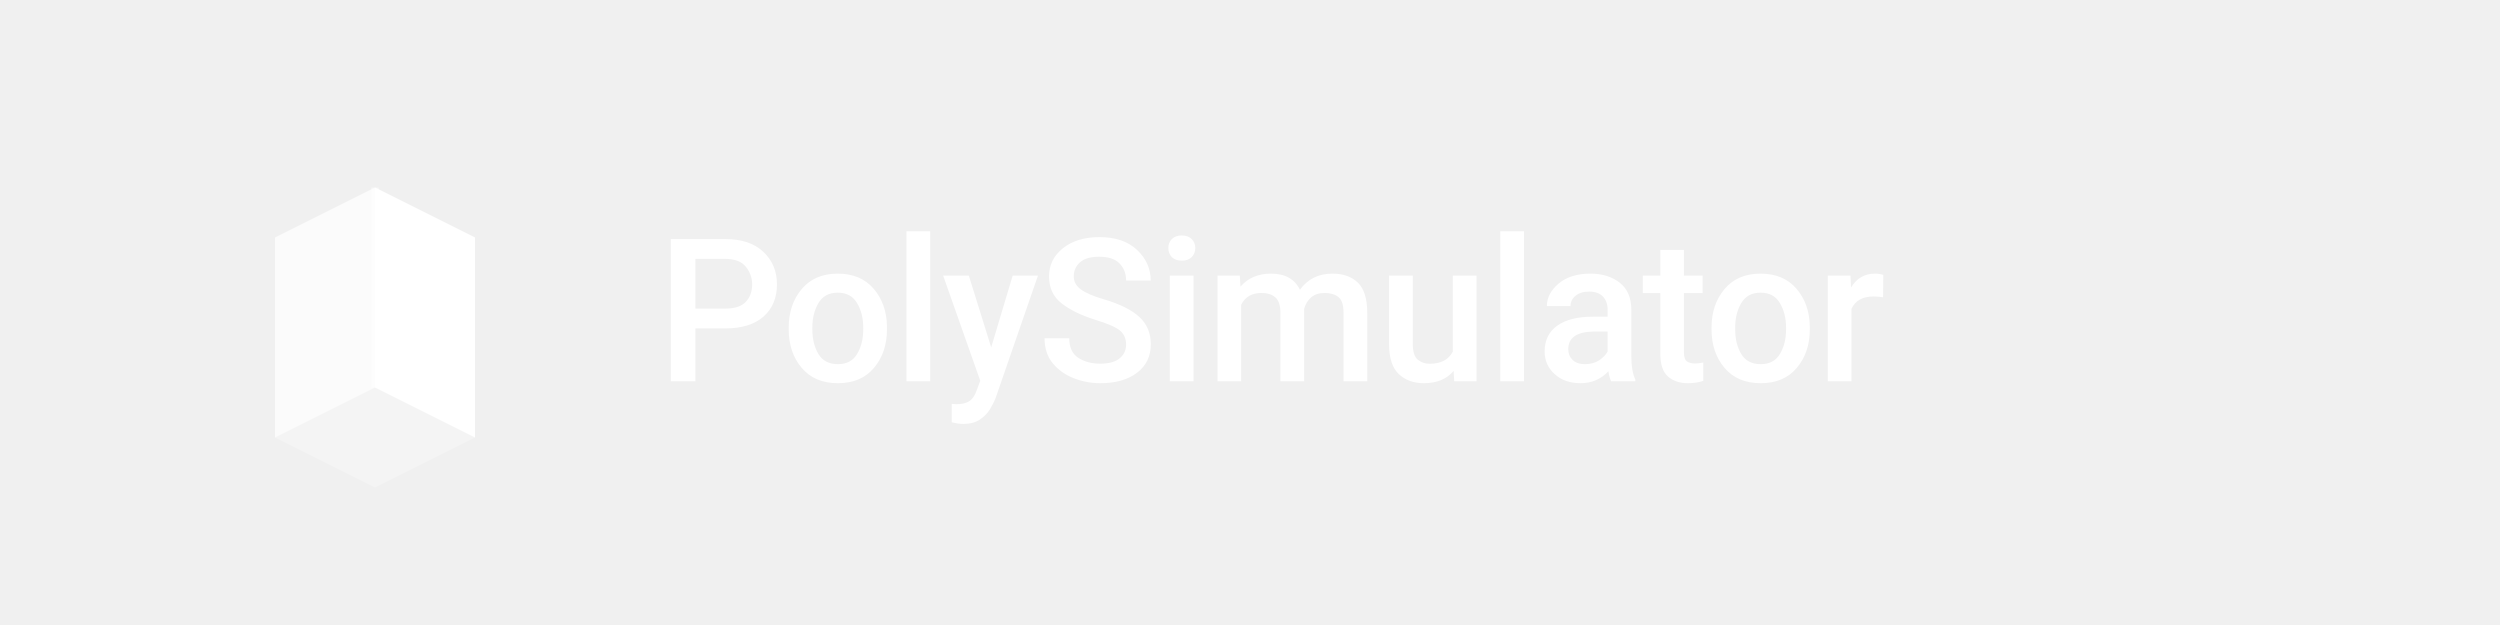
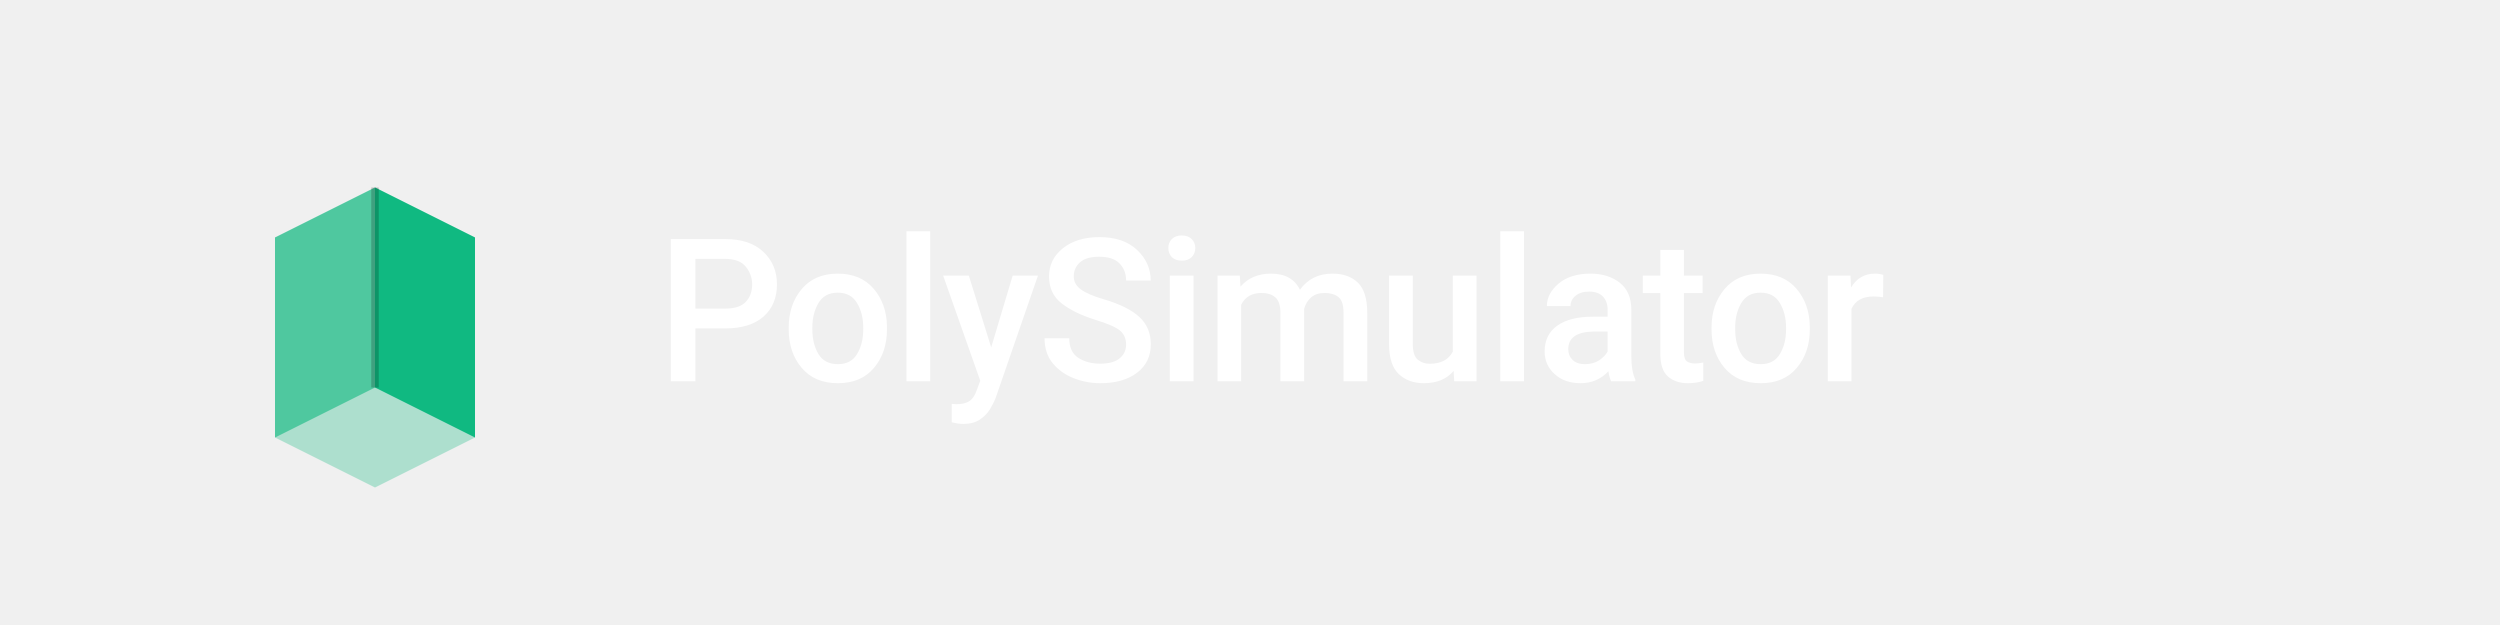
<svg xmlns="http://www.w3.org/2000/svg" width="160" height="40" viewBox="0 0 400 100" fill="none">
  <g transform="translate(20, 10)">
-     <path d="M24 28 L40 20 L56 28 L56 60 L40 68 L24 60 Z" fill="#FFFFFF" opacity="0.3" />
-     <path d="M24 28 L40 20 L40 52 L24 60 Z" fill="#FFFFFF" opacity="0.6" />
-     <path d="M40 20 L56 28 L56 60 L40 52 Z" fill="#FFFFFF" />
-     <path d="M40 20 L40 52" stroke="rgba(255,255,255,0.4)" stroke-width="1.2" />
+     <path d="M24 28 L40 20 L56 28 L56 60 L40 68 L24 60 Z" fill="#10B981" opacity="0.3" />
+     <path d="M24 28 L40 20 L40 52 L24 60 Z" fill="#10B981" opacity="0.6" />
+     <path d="M40 20 L56 28 L56 60 L40 52 Z" fill="#10B981" />
+     <path d="M40 20 L40 52" stroke="rgba(0,0,0,0.2)" stroke-width="1.2" />
  </g>
  <text x="105" y="61" fill="#FFFFFF" style="font-size: 32px; font-family: system-ui, -apple-system, BlinkMacSystemFont, 'Segoe UI', Roboto, sans-serif; letter-spacing: -0.01em; font-weight: 500;">PolySimulator</text>
</svg>
